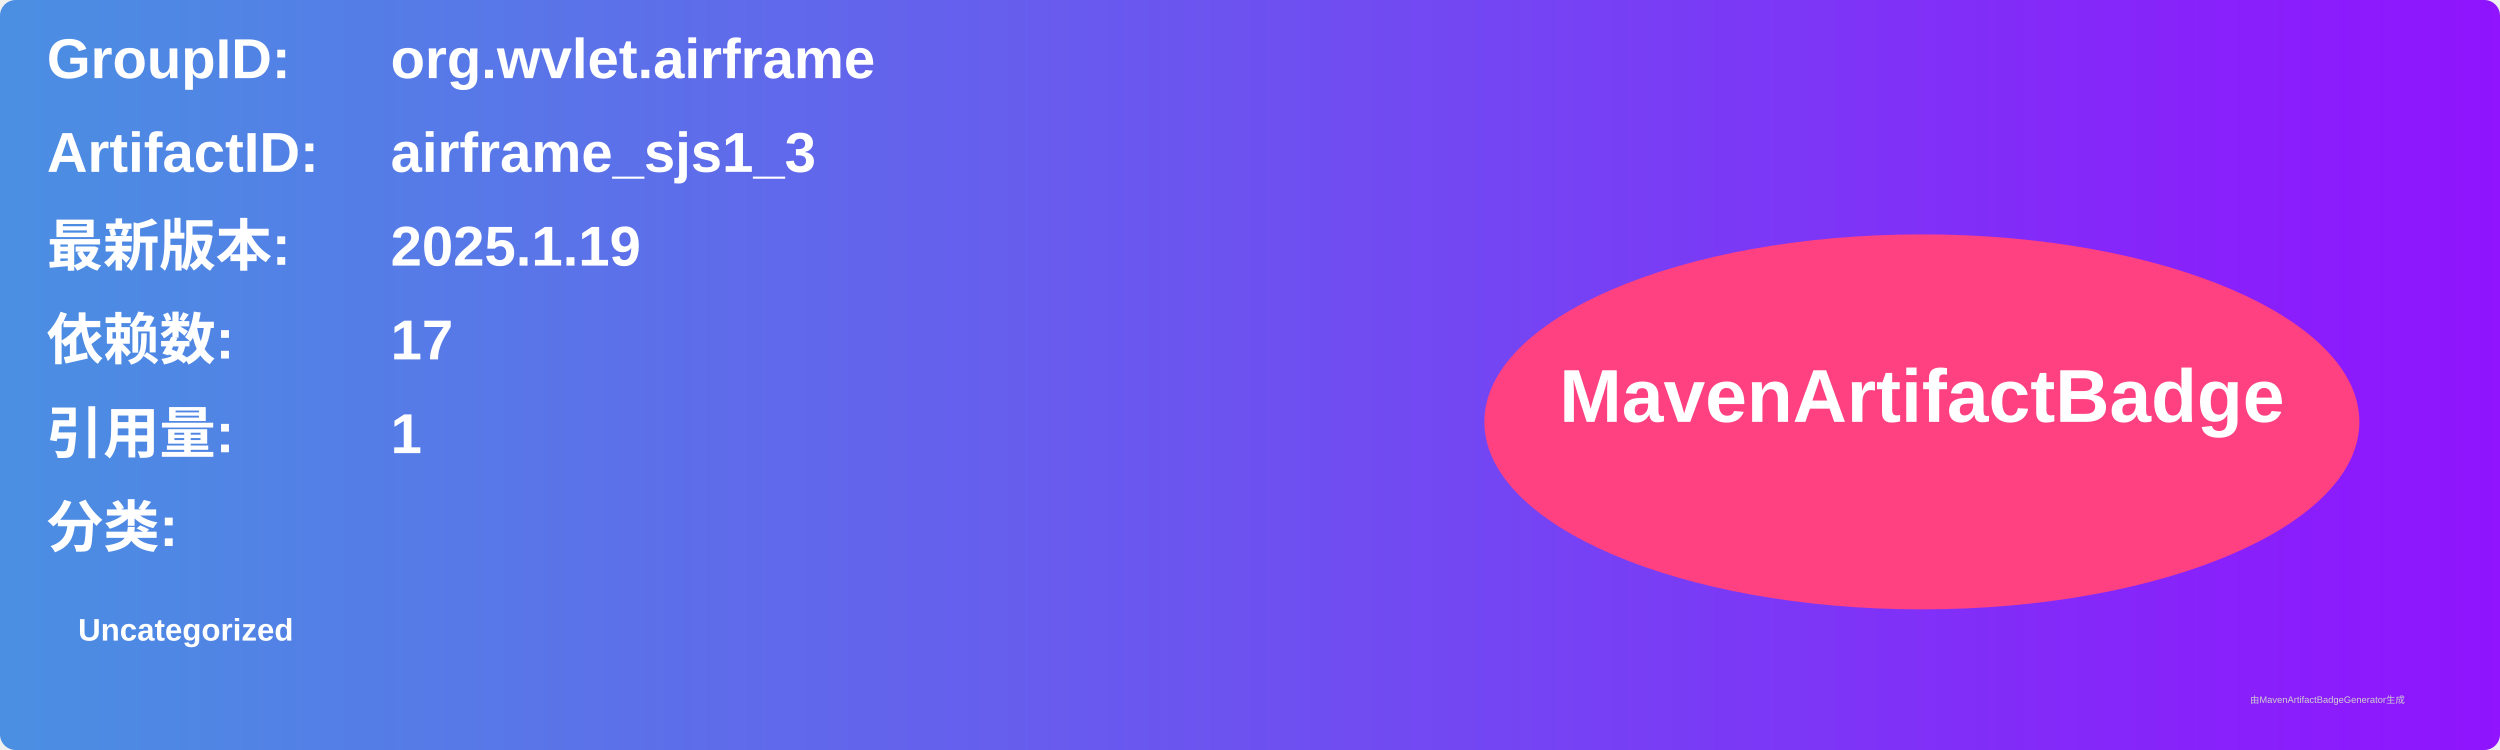
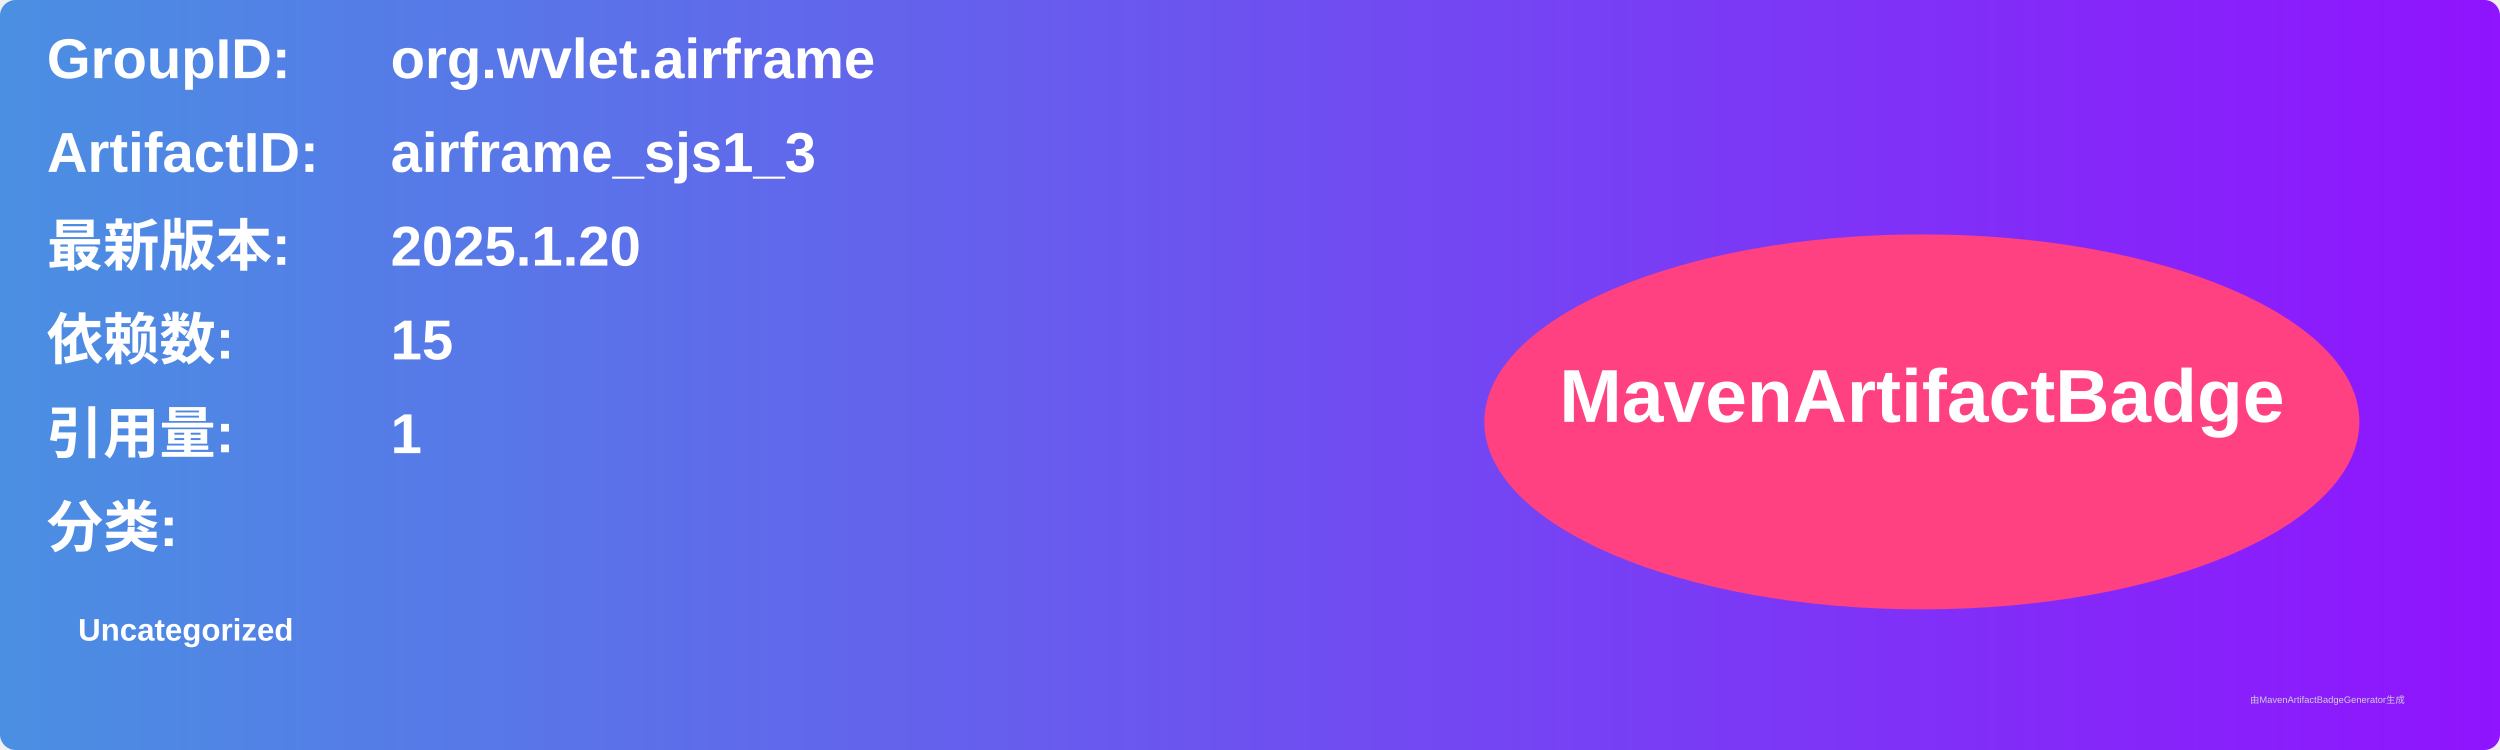
<svg xmlns="http://www.w3.org/2000/svg" width="800" height="240" viewBox="0 0 800 240">
  <linearGradient id="grad" x1="0%" y1="0%" x2="100%" y2="0%">
    <stop offset="0%" stop-color="#4a90e2" />
    <stop offset="100%" stop-color="#9013fe" />
  </linearGradient>
  <rect width="100%" height="100%" rx="5" ry="5" fill="url(#grad)" />
  <g transform="translate(15, 15)">
    <text x="0" y="10" font-family="Arial" font-size="18" fill="white" font-weight="bold" width="260">GroupID:</text>
    <text x="110" y="10" font-family="Arial" font-size="18" fill="white" font-weight="bold" width="460">org.wvlet.airframe</text>
    <text x="0" y="40" font-family="Arial" font-size="18" fill="white" font-weight="bold" width="260">ArtifactID:</text>
    <text x="110" y="40" font-family="Arial" font-size="18" fill="white" font-weight="bold" width="460">airframe_sjs1_3</text>
    <text x="0" y="70" font-family="Arial" font-size="18" fill="white" font-weight="bold">最新版本:</text>
    <text x="110" y="70" font-family="Arial" font-size="18" fill="white" font-weight="bold">
-       <tspan font-weight="bold">2025.1.19</tspan>
+       <tspan font-weight="bold">2025.1.20</tspan>
    </text>
    <text x="0" y="100" font-family="Arial" font-size="18" fill="white" font-weight="bold">依赖数: </text>
    <text x="110" y="100" font-family="Arial" font-size="18" fill="white">
-       <tspan font-weight="bold">17</tspan>
+       <tspan font-weight="bold">15</tspan>
    </text>
    <text x="0" y="130" font-family="Arial" font-size="18" fill="white" font-weight="bold">引用量: </text>
    <text x="110" y="130" font-family="Arial" font-size="18" fill="white">
      <tspan font-weight="bold">1</tspan>
    </text>
    <text x="0" y="160" font-family="Arial" font-size="18" fill="white" font-weight="bold">分类:</text>
    <text x="10" y="190" font-family="Arial" font-size="10" fill="white">
      <tspan font-weight="bold">Uncategorized</tspan>
    </text>
    <ellipse cx="600" cy="120" rx="140" ry="60" fill="#ff4081" />
    <text x="600" y="120" text-anchor="middle" font-family="Arial" font-size="24" fill="white" font-weight="bold">MavenArtifactBadge</text>
  </g>
  <text x="720" y="225" font-family="Arial" font-size="3" fill="#d0d0d0">由MavenArtifactBadgeGenerator生成</text>
</svg>
